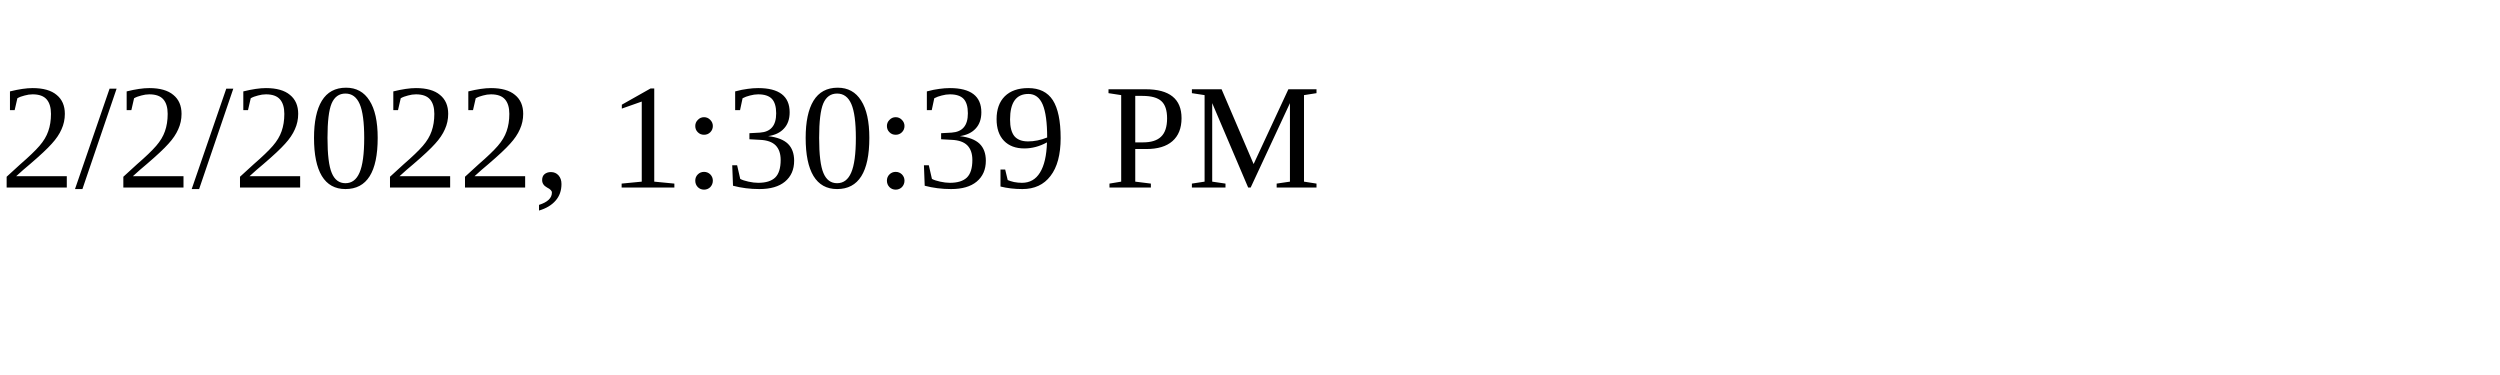
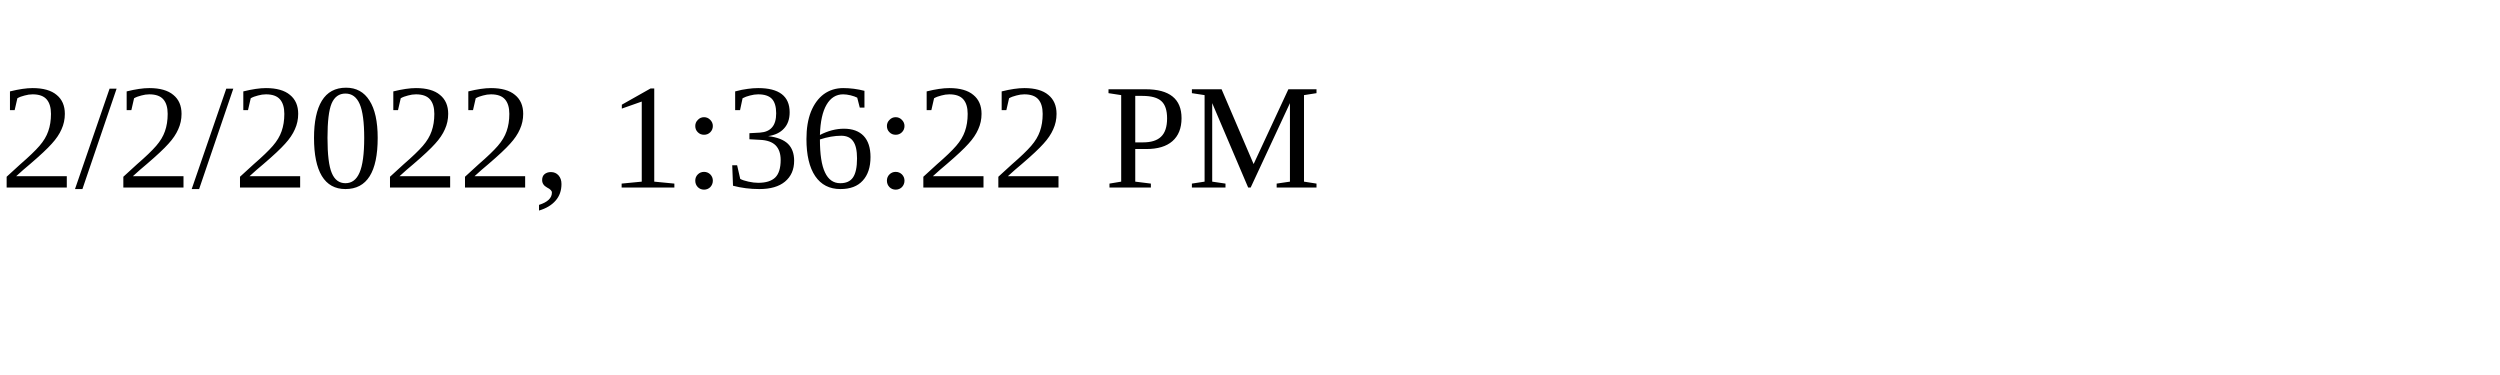
<svg xmlns="http://www.w3.org/2000/svg" height="30" width="200">
-   <text x="0" y="15">2/2/2022, 1:30:39 PM</text>
+   <text x="0" y="15">2/2/2022, 1:36:22 PM</text>
</svg>
